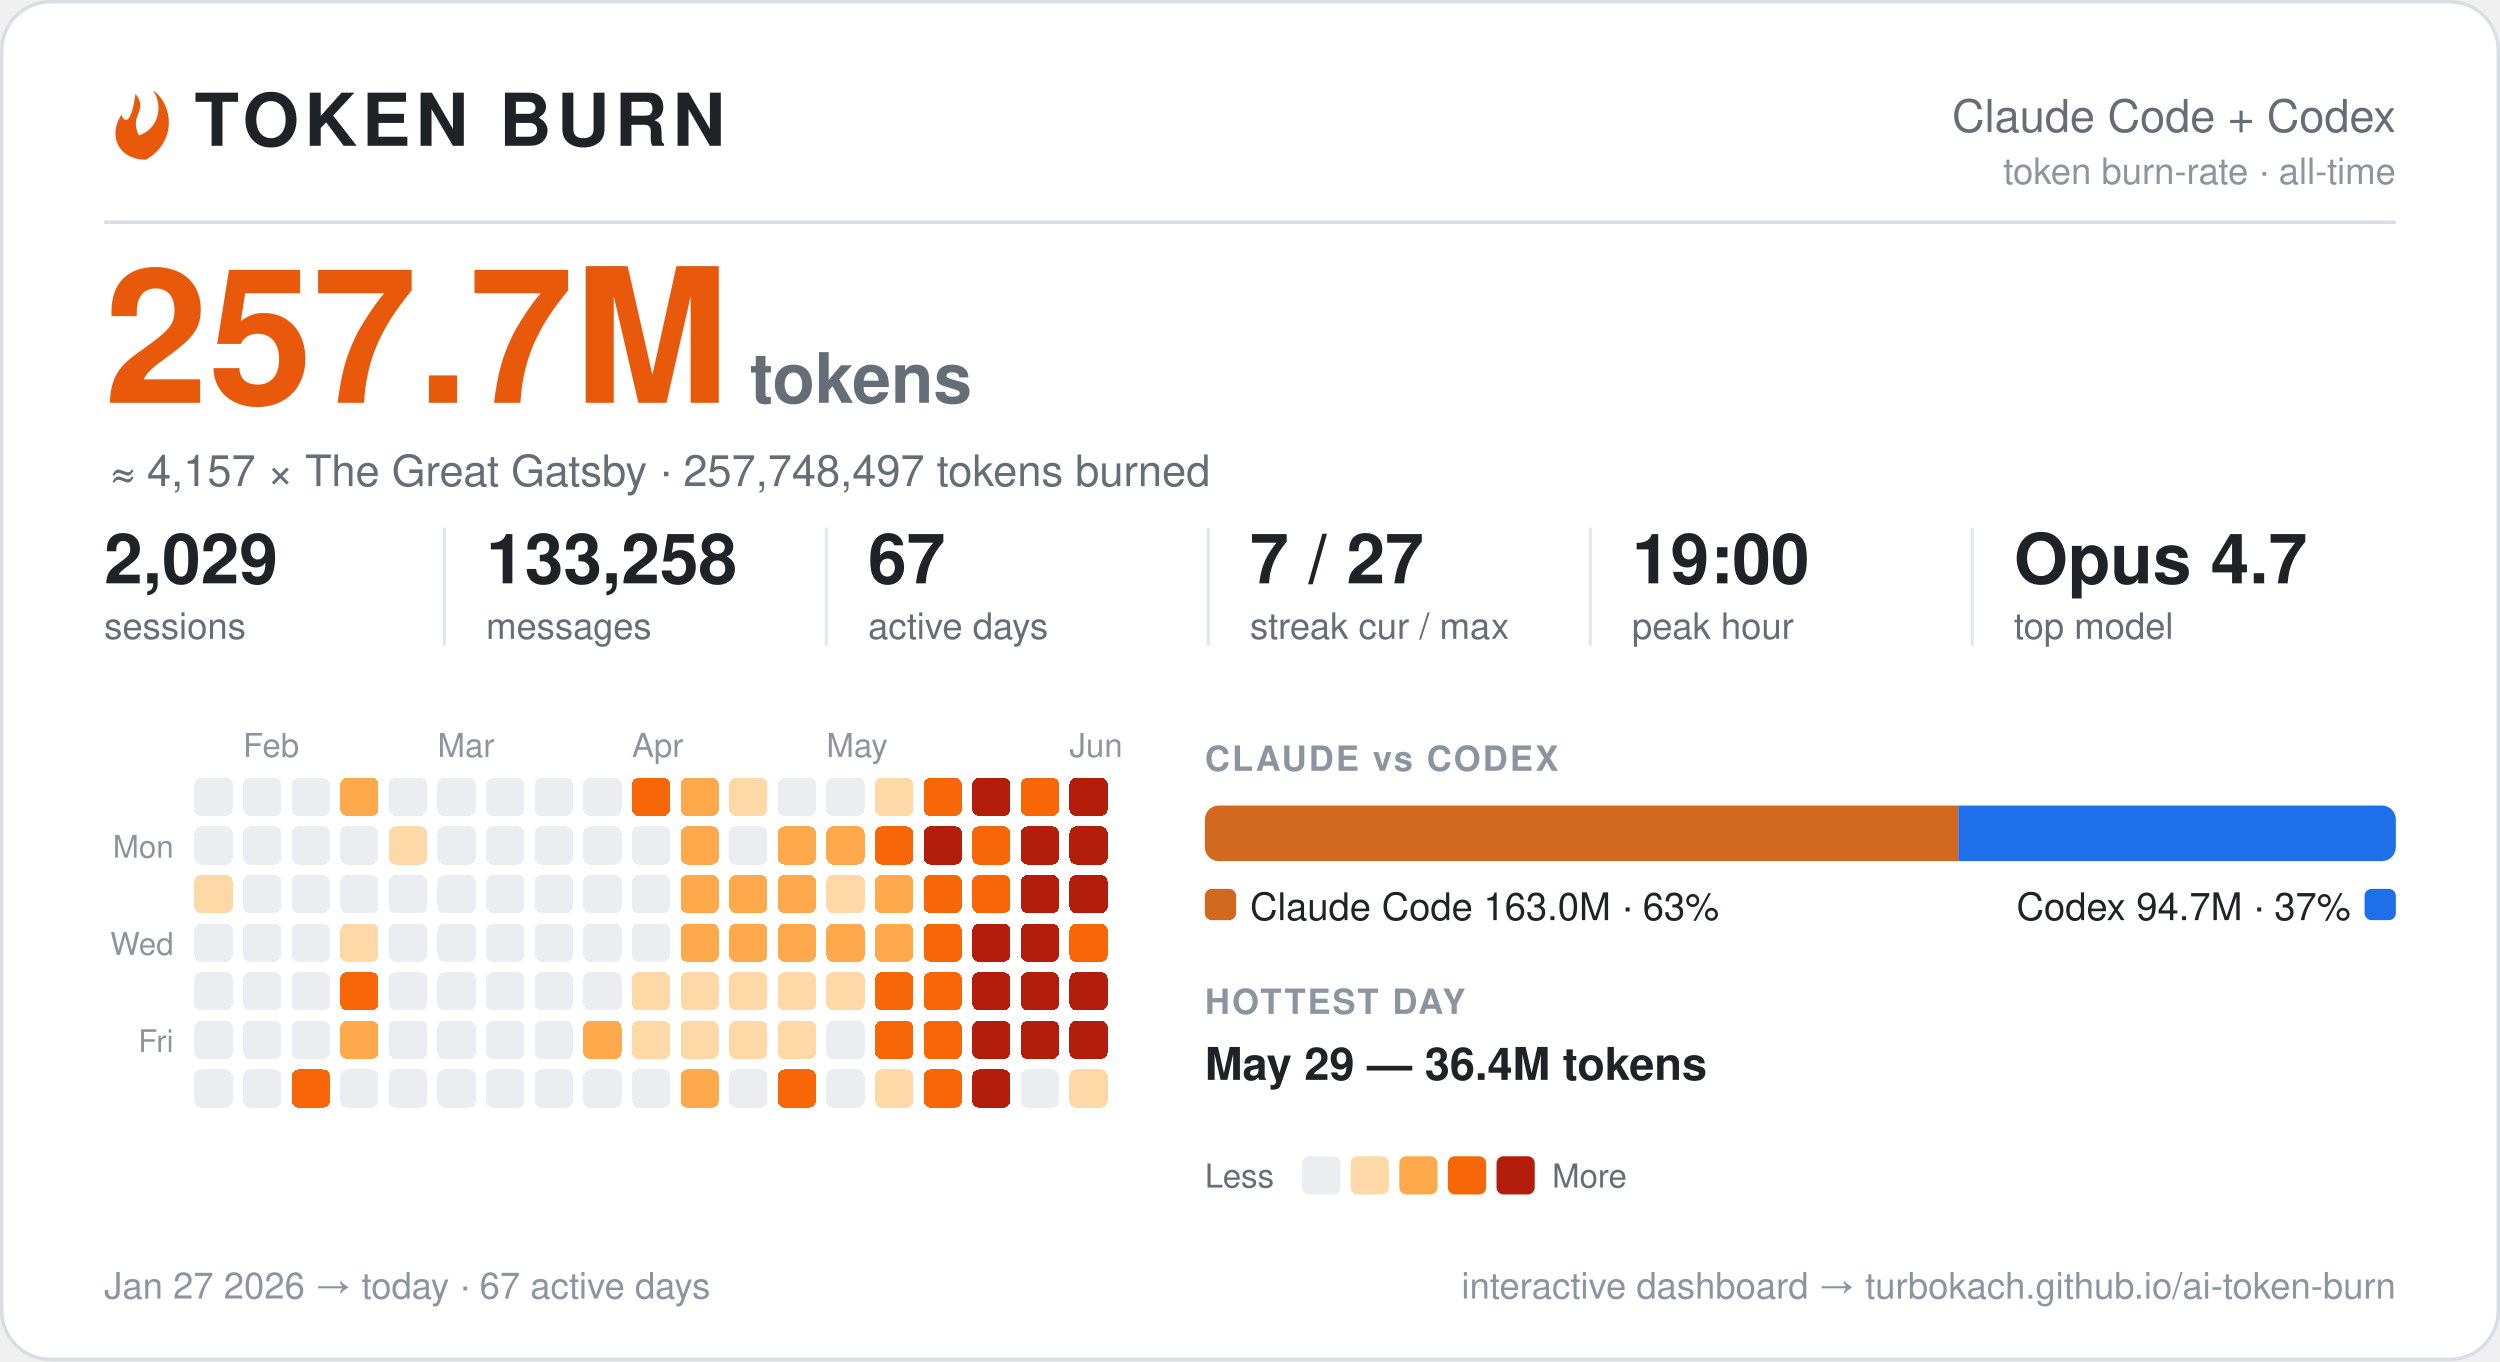
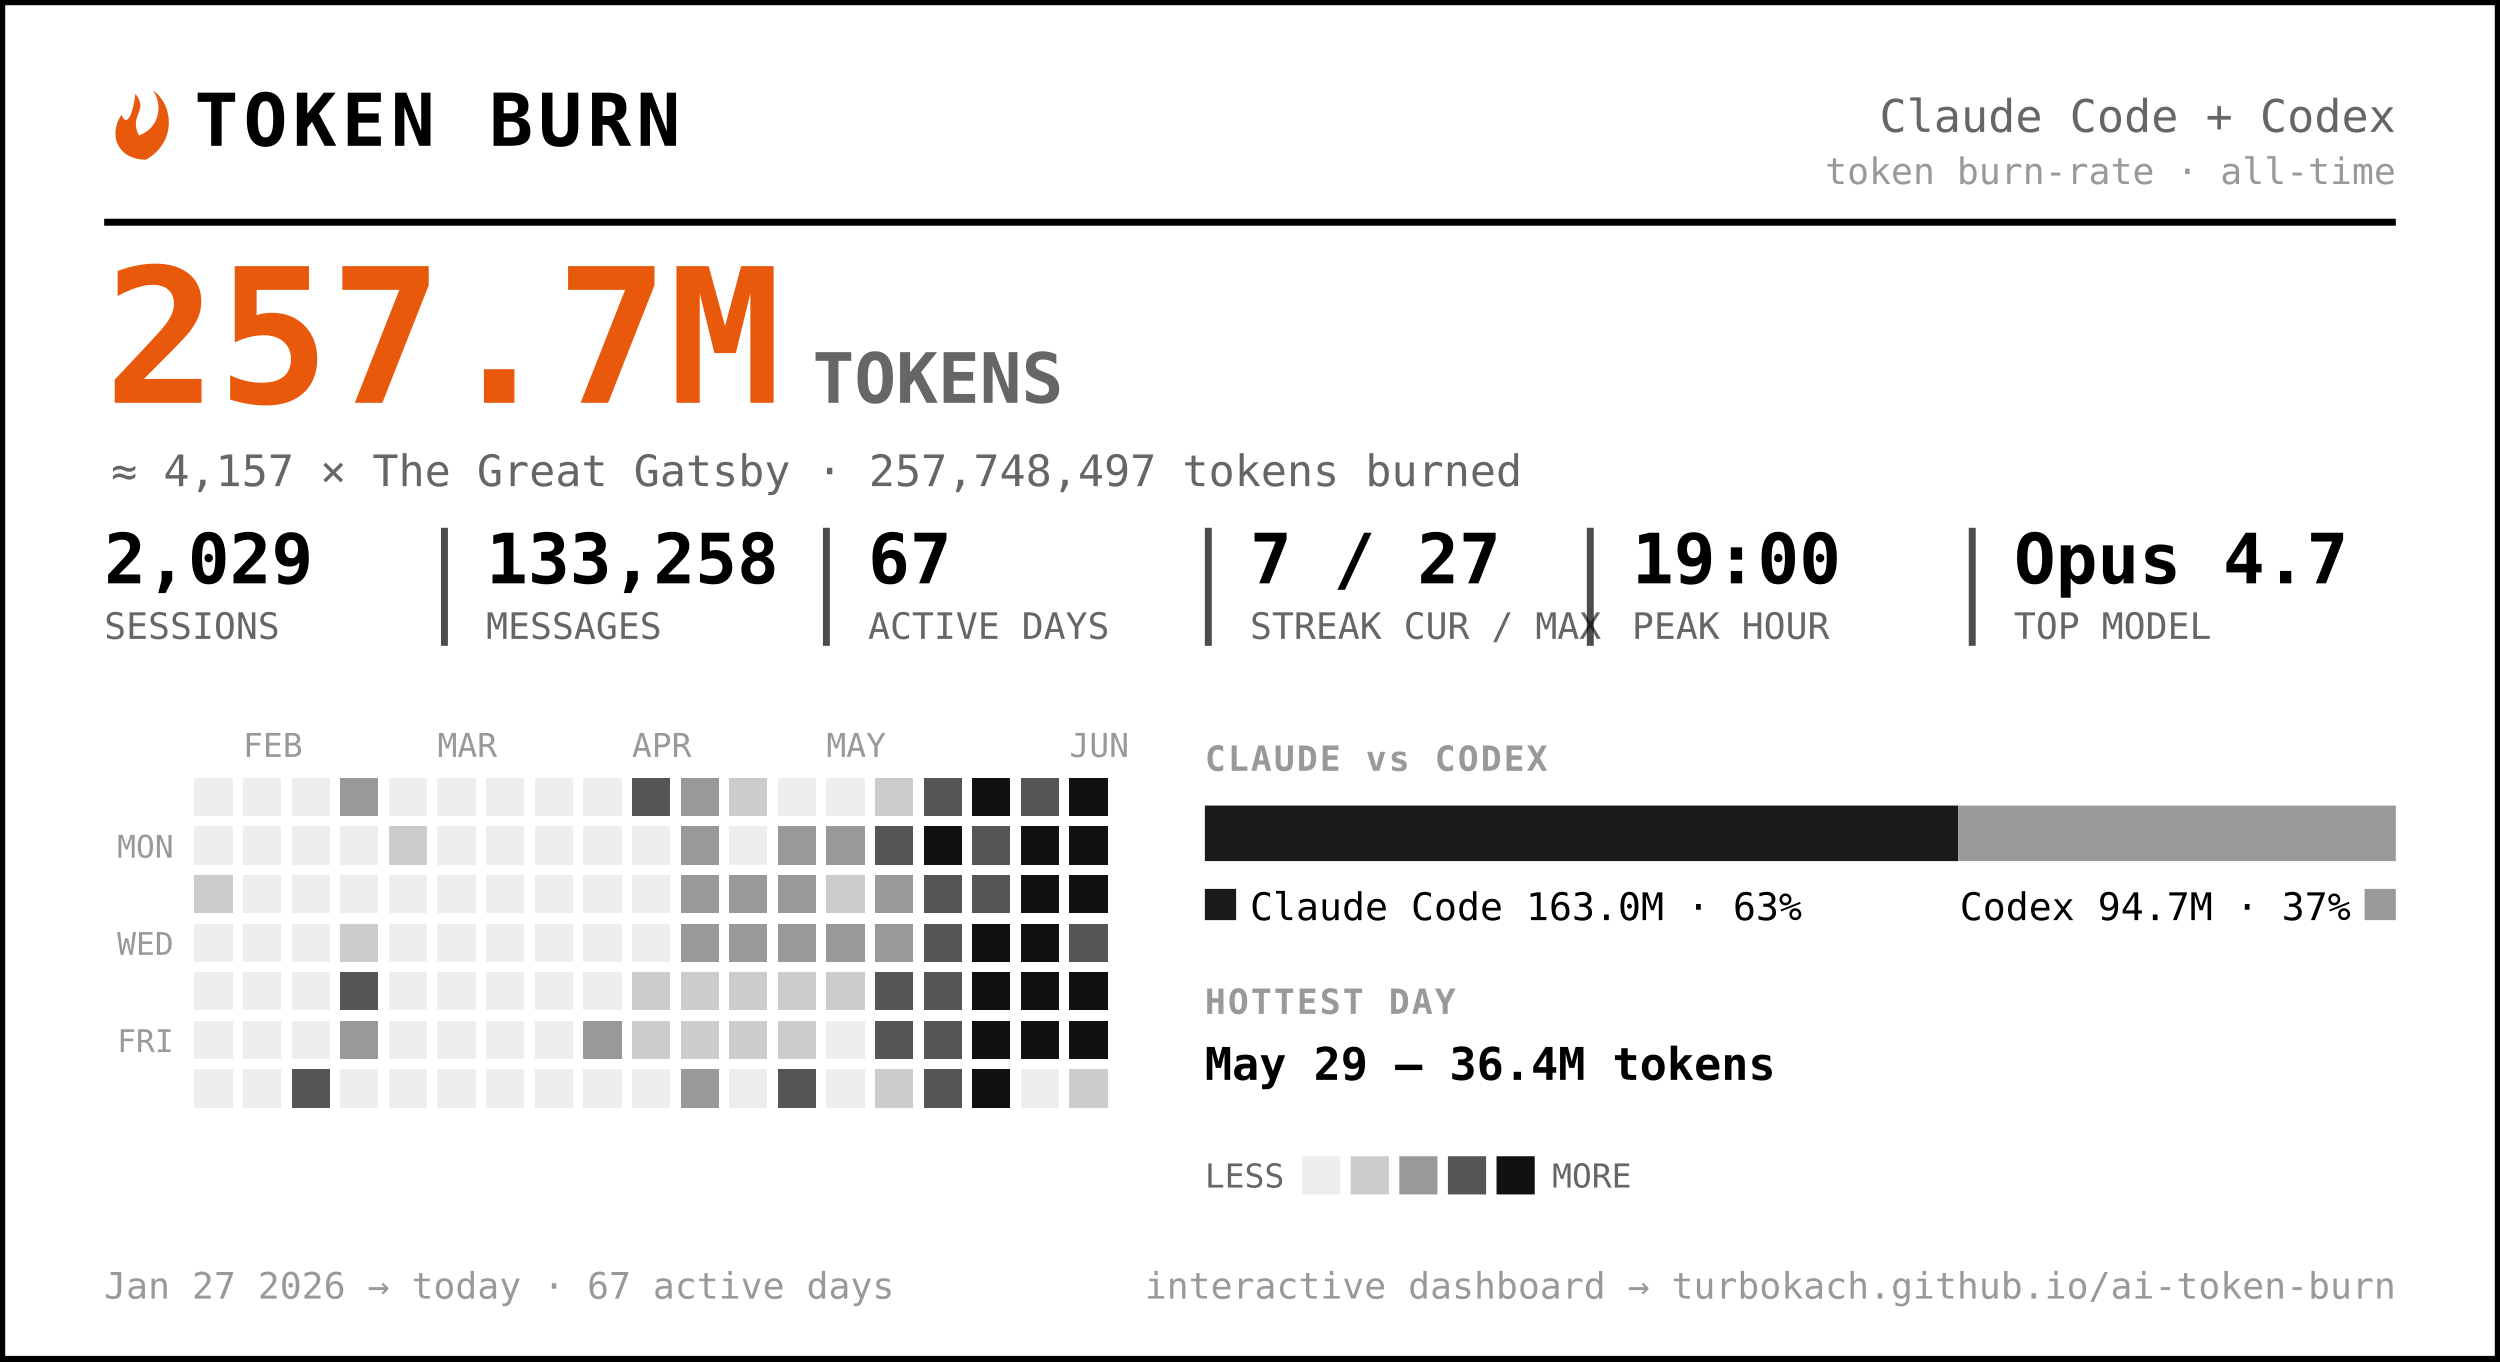
- <svg xmlns="http://www.w3.org/2000/svg" width="720" height="392" viewBox="0 0 720 392" font-family="-apple-system, BlinkMacSystemFont, 'Segoe UI', Helvetica, Arial, 'Liberation Sans', sans-serif" role="img" aria-label="Token burn — Claude Code + Codex">
-   <rect x="0.5" y="0.5" width="719" height="391" rx="14" fill="#ffffff" stroke="#d8dee4" />
+ <svg xmlns="http://www.w3.org/2000/svg" width="720" height="392" viewBox="0 0 720 392" font-family="ui-monospace, 'SF Mono', 'Cascadia Code', Menlo, Consolas, monospace" role="img" aria-label="Token burn — Claude Code + Codex">
+   <rect x="0.5" y="0.5" width="719" height="391" rx="0" fill="#ffffff" stroke="#000000" stroke-width="2" />
  <g transform="translate(30,27)">
    <path d="M9 0 C13 5 7 6 10 12 C16 10 17 3 14 -1 C20 3 21 14 12 19 C4 19 1 12 5 6 C6 9 8 8 9 0 Z" fill="#e8590c" />
  </g>
-   <text x="56.0" y="42.0" font-size="21" fill="#1f2328" font-weight="800" letter-spacing="1.5">TOKEN BURN</text>
-   <text x="690.0" y="38.0" font-size="13" fill="#656d76" text-anchor="end">Claude Code + Codex</text>
-   <text x="690.0" y="53.0" font-size="10.5" fill="#8c959f" text-anchor="end">token burn-rate · all-time</text>
-   <line x1="30" y1="64" x2="690" y2="64" stroke="#d8dee4" />
+   <text x="56.0" y="42.0" font-size="21" fill="#000000" font-weight="800" letter-spacing="1.5">TOKEN BURN</text>
+   <text x="690.0" y="38.0" font-size="13" fill="#666666" text-anchor="end">Claude Code + Codex</text>
+   <text x="690.0" y="53.0" font-size="10.5" fill="#999999" text-anchor="end">token burn-rate · all-time</text>
+   <line x1="30" y1="64" x2="690" y2="64" stroke="#000000" stroke-width="2" />
  <text x="30.0" y="116.0" font-size="54" fill="#e8590c" font-weight="800">257.7M</text>
-   <text x="216.0" y="116.0" font-size="20" fill="#656d76" font-weight="600">tokens</text>
-   <text x="32.0" y="140.0" font-size="12.5" fill="#656d76">≈ 4,157 × The Great Gatsby  ·  257,748,497 tokens burned</text>
-   <text x="30.0" y="168.0" font-size="20" fill="#1f2328" font-weight="700">2,029</text>
-   <text x="30.0" y="184.0" font-size="10.5" fill="#656d76">sessions</text>
-   <text x="140.0" y="168.0" font-size="20" fill="#1f2328" font-weight="700">133,258</text>
-   <text x="140.0" y="184.0" font-size="10.5" fill="#656d76">messages</text>
-   <line x1="128.0" y1="152" x2="128.0" y2="186" stroke="#d8dee4" opacity="0.7" />
-   <text x="250.0" y="168.0" font-size="20" fill="#1f2328" font-weight="700">67</text>
-   <text x="250.0" y="184.0" font-size="10.5" fill="#656d76">active days</text>
-   <line x1="238.0" y1="152" x2="238.0" y2="186" stroke="#d8dee4" opacity="0.7" />
-   <text x="360.0" y="168.0" font-size="20" fill="#1f2328" font-weight="700">7 / 27</text>
-   <text x="360.0" y="184.0" font-size="10.5" fill="#656d76">streak cur / max</text>
-   <line x1="348.0" y1="152" x2="348.0" y2="186" stroke="#d8dee4" opacity="0.7" />
-   <text x="470.0" y="168.0" font-size="20" fill="#1f2328" font-weight="700">19:00</text>
-   <text x="470.0" y="184.0" font-size="10.5" fill="#656d76">peak hour</text>
-   <line x1="458.0" y1="152" x2="458.0" y2="186" stroke="#d8dee4" opacity="0.7" />
-   <text x="580.0" y="168.0" font-size="20" fill="#1f2328" font-weight="700">Opus 4.7</text>
-   <text x="580.0" y="184.0" font-size="10.5" fill="#656d76">top model</text>
-   <line x1="568.0" y1="152" x2="568.0" y2="186" stroke="#d8dee4" opacity="0.7" />
-   <text x="70.0" y="218.0" font-size="9.5" fill="#8c959f">Feb</text>
-   <text x="126.0" y="218.0" font-size="9.5" fill="#8c959f">Mar</text>
-   <text x="182.0" y="218.0" font-size="9.5" fill="#8c959f">Apr</text>
-   <text x="238.0" y="218.0" font-size="9.5" fill="#8c959f">May</text>
-   <text x="308.0" y="218.0" font-size="9.5" fill="#8c959f">Jun</text>
-   <text x="50.0" y="247.0" font-size="9" fill="#8c959f" text-anchor="end">Mon</text>
-   <text x="50.0" y="275.0" font-size="9" fill="#8c959f" text-anchor="end">Wed</text>
-   <text x="50.0" y="303.0" font-size="9" fill="#8c959f" text-anchor="end">Fri</text>
+   <text x="234.0" y="116.0" font-size="20" fill="#666666" font-weight="600">TOKENS</text>
+   <text x="32.0" y="140.0" font-size="12.5" fill="#666666">≈ 4,157 × The Great Gatsby  ·  257,748,497 tokens burned</text>
+   <text x="30.0" y="168.0" font-size="20" fill="#000000" font-weight="700">2,029</text>
+   <text x="30.0" y="184.0" font-size="10.5" fill="#666666">SESSIONS</text>
+   <text x="140.0" y="168.0" font-size="20" fill="#000000" font-weight="700">133,258</text>
+   <text x="140.0" y="184.0" font-size="10.5" fill="#666666">MESSAGES</text>
+   <line x1="128.0" y1="152" x2="128.0" y2="186" stroke="#000000" stroke-width="2" opacity="0.7" />
+   <text x="250.0" y="168.0" font-size="20" fill="#000000" font-weight="700">67</text>
+   <text x="250.0" y="184.0" font-size="10.5" fill="#666666">ACTIVE DAYS</text>
+   <line x1="238.0" y1="152" x2="238.0" y2="186" stroke="#000000" stroke-width="2" opacity="0.7" />
+   <text x="360.0" y="168.0" font-size="20" fill="#000000" font-weight="700">7 / 27</text>
+   <text x="360.0" y="184.0" font-size="10.5" fill="#666666">STREAK CUR / MAX</text>
+   <line x1="348.0" y1="152" x2="348.0" y2="186" stroke="#000000" stroke-width="2" opacity="0.7" />
+   <text x="470.0" y="168.0" font-size="20" fill="#000000" font-weight="700">19:00</text>
+   <text x="470.0" y="184.0" font-size="10.5" fill="#666666">PEAK HOUR</text>
+   <line x1="458.0" y1="152" x2="458.0" y2="186" stroke="#000000" stroke-width="2" opacity="0.7" />
+   <text x="580.0" y="168.0" font-size="20" fill="#000000" font-weight="700">Opus 4.7</text>
+   <text x="580.0" y="184.0" font-size="10.5" fill="#666666">TOP MODEL</text>
+   <line x1="568.0" y1="152" x2="568.0" y2="186" stroke="#000000" stroke-width="2" opacity="0.7" />
+   <text x="70.0" y="218.0" font-size="9.5" fill="#999999">FEB</text>
+   <text x="126.0" y="218.0" font-size="9.5" fill="#999999">MAR</text>
+   <text x="182.0" y="218.0" font-size="9.5" fill="#999999">APR</text>
+   <text x="238.0" y="218.0" font-size="9.5" fill="#999999">MAY</text>
+   <text x="308.0" y="218.0" font-size="9.5" fill="#999999">JUN</text>
+   <text x="50.0" y="247.0" font-size="9" fill="#999999" text-anchor="end">MON</text>
+   <text x="50.0" y="275.0" font-size="9" fill="#999999" text-anchor="end">WED</text>
+   <text x="50.0" y="303.0" font-size="9" fill="#999999" text-anchor="end">FRI</text>
  <g shape-rendering="crispEdges">
-     <rect x="224" y="308" width="11" height="11" rx="2" fill="#f76707" />
-     <rect x="238" y="252" width="11" height="11" rx="2" fill="#ffd8a8" />
-     <rect x="252" y="224" width="11" height="11" rx="2" fill="#ffd8a8" />
-     <rect x="252" y="266" width="11" height="11" rx="2" fill="#ffa94d" />
-     <rect x="252" y="280" width="11" height="11" rx="2" fill="#f76707" />
-     <rect x="252" y="294" width="11" height="11" rx="2" fill="#f76707" />
-     <rect x="252" y="308" width="11" height="11" rx="2" fill="#ffd8a8" />
-     <rect x="266" y="224" width="11" height="11" rx="2" fill="#f76707" />
-     <rect x="266" y="238" width="11" height="11" rx="2" fill="#b21e0b" />
-     <rect x="266" y="252" width="11" height="11" rx="2" fill="#f76707" />
-     <rect x="266" y="266" width="11" height="11" rx="2" fill="#f76707" />
-     <rect x="266" y="280" width="11" height="11" rx="2" fill="#f76707" />
-     <rect x="266" y="294" width="11" height="11" rx="2" fill="#f76707" />
-     <rect x="266" y="308" width="11" height="11" rx="2" fill="#f76707" />
-     <rect x="280" y="224" width="11" height="11" rx="2" fill="#b21e0b" />
-     <rect x="280" y="238" width="11" height="11" rx="2" fill="#f76707" />
-     <rect x="280" y="252" width="11" height="11" rx="2" fill="#f76707" />
-     <rect x="280" y="266" width="11" height="11" rx="2" fill="#b21e0b" />
-     <rect x="280" y="280" width="11" height="11" rx="2" fill="#b21e0b" />
-     <rect x="280" y="294" width="11" height="11" rx="2" fill="#b21e0b" />
-     <rect x="280" y="308" width="11" height="11" rx="2" fill="#b21e0b" />
-     <rect x="294" y="224" width="11" height="11" rx="2" fill="#f76707" />
-     <rect x="294" y="238" width="11" height="11" rx="2" fill="#b21e0b" />
-     <rect x="294" y="252" width="11" height="11" rx="2" fill="#b21e0b" />
-     <rect x="294" y="266" width="11" height="11" rx="2" fill="#b21e0b" />
-     <rect x="294" y="280" width="11" height="11" rx="2" fill="#b21e0b" />
-     <rect x="294" y="294" width="11" height="11" rx="2" fill="#b21e0b" />
-     <rect x="308" y="224" width="11" height="11" rx="2" fill="#b21e0b" />
-     <rect x="308" y="238" width="11" height="11" rx="2" fill="#b21e0b" />
-     <rect x="308" y="252" width="11" height="11" rx="2" fill="#b21e0b" />
-     <rect x="308" y="266" width="11" height="11" rx="2" fill="#f76707" />
-     <rect x="308" y="280" width="11" height="11" rx="2" fill="#b21e0b" />
-     <rect x="308" y="294" width="11" height="11" rx="2" fill="#b21e0b" />
-     <rect x="308" y="308" width="11" height="11" rx="2" fill="#ffd8a8" />
-     <rect x="56" y="252" width="11" height="11" rx="2" fill="#ffd8a8" />
-     <rect x="84" y="308" width="11" height="11" rx="2" fill="#f76707" />
-     <rect x="98" y="224" width="11" height="11" rx="2" fill="#ffa94d" />
-     <rect x="98" y="266" width="11" height="11" rx="2" fill="#ffd8a8" />
-     <rect x="98" y="280" width="11" height="11" rx="2" fill="#f76707" />
-     <rect x="98" y="294" width="11" height="11" rx="2" fill="#ffa94d" />
-     <rect x="112" y="238" width="11" height="11" rx="2" fill="#ffd8a8" />
-     <rect x="168" y="294" width="11" height="11" rx="2" fill="#ffa94d" />
-     <rect x="182" y="224" width="11" height="11" rx="2" fill="#f76707" />
-     <rect x="182" y="280" width="11" height="11" rx="2" fill="#ffd8a8" />
-     <rect x="182" y="294" width="11" height="11" rx="2" fill="#ffd8a8" />
-     <rect x="196" y="224" width="11" height="11" rx="2" fill="#ffa94d" />
-     <rect x="196" y="238" width="11" height="11" rx="2" fill="#ffa94d" />
-     <rect x="196" y="252" width="11" height="11" rx="2" fill="#ffa94d" />
-     <rect x="196" y="266" width="11" height="11" rx="2" fill="#ffa94d" />
-     <rect x="196" y="280" width="11" height="11" rx="2" fill="#ffd8a8" />
-     <rect x="196" y="294" width="11" height="11" rx="2" fill="#ffd8a8" />
-     <rect x="196" y="308" width="11" height="11" rx="2" fill="#ffa94d" />
-     <rect x="210" y="224" width="11" height="11" rx="2" fill="#ffd8a8" />
-     <rect x="210" y="252" width="11" height="11" rx="2" fill="#ffa94d" />
-     <rect x="210" y="266" width="11" height="11" rx="2" fill="#ffa94d" />
-     <rect x="210" y="280" width="11" height="11" rx="2" fill="#ffd8a8" />
-     <rect x="210" y="294" width="11" height="11" rx="2" fill="#ffd8a8" />
-     <rect x="224" y="238" width="11" height="11" rx="2" fill="#ffa94d" />
-     <rect x="224" y="252" width="11" height="11" rx="2" fill="#ffa94d" />
-     <rect x="224" y="266" width="11" height="11" rx="2" fill="#ffa94d" />
-     <rect x="224" y="280" width="11" height="11" rx="2" fill="#ffd8a8" />
-     <rect x="224" y="294" width="11" height="11" rx="2" fill="#ffd8a8" />
-     <rect x="238" y="238" width="11" height="11" rx="2" fill="#ffa94d" />
-     <rect x="238" y="266" width="11" height="11" rx="2" fill="#ffa94d" />
-     <rect x="238" y="280" width="11" height="11" rx="2" fill="#ffd8a8" />
-     <rect x="252" y="238" width="11" height="11" rx="2" fill="#f76707" />
-     <rect x="252" y="252" width="11" height="11" rx="2" fill="#ffa94d" />
-     <rect x="56" y="224" width="11" height="11" rx="2" fill="#ebedf0" />
-     <rect x="56" y="238" width="11" height="11" rx="2" fill="#ebedf0" />
-     <rect x="56" y="266" width="11" height="11" rx="2" fill="#ebedf0" />
-     <rect x="56" y="280" width="11" height="11" rx="2" fill="#ebedf0" />
-     <rect x="56" y="294" width="11" height="11" rx="2" fill="#ebedf0" />
-     <rect x="56" y="308" width="11" height="11" rx="2" fill="#ebedf0" />
-     <rect x="70" y="224" width="11" height="11" rx="2" fill="#ebedf0" />
-     <rect x="70" y="238" width="11" height="11" rx="2" fill="#ebedf0" />
-     <rect x="70" y="252" width="11" height="11" rx="2" fill="#ebedf0" />
-     <rect x="70" y="266" width="11" height="11" rx="2" fill="#ebedf0" />
-     <rect x="70" y="280" width="11" height="11" rx="2" fill="#ebedf0" />
-     <rect x="70" y="294" width="11" height="11" rx="2" fill="#ebedf0" />
-     <rect x="70" y="308" width="11" height="11" rx="2" fill="#ebedf0" />
-     <rect x="84" y="224" width="11" height="11" rx="2" fill="#ebedf0" />
-     <rect x="84" y="238" width="11" height="11" rx="2" fill="#ebedf0" />
-     <rect x="84" y="252" width="11" height="11" rx="2" fill="#ebedf0" />
-     <rect x="84" y="266" width="11" height="11" rx="2" fill="#ebedf0" />
-     <rect x="84" y="280" width="11" height="11" rx="2" fill="#ebedf0" />
-     <rect x="84" y="294" width="11" height="11" rx="2" fill="#ebedf0" />
-     <rect x="98" y="238" width="11" height="11" rx="2" fill="#ebedf0" />
-     <rect x="98" y="252" width="11" height="11" rx="2" fill="#ebedf0" />
-     <rect x="98" y="308" width="11" height="11" rx="2" fill="#ebedf0" />
-     <rect x="112" y="224" width="11" height="11" rx="2" fill="#ebedf0" />
-     <rect x="112" y="252" width="11" height="11" rx="2" fill="#ebedf0" />
-     <rect x="112" y="266" width="11" height="11" rx="2" fill="#ebedf0" />
-     <rect x="112" y="280" width="11" height="11" rx="2" fill="#ebedf0" />
-     <rect x="112" y="294" width="11" height="11" rx="2" fill="#ebedf0" />
-     <rect x="112" y="308" width="11" height="11" rx="2" fill="#ebedf0" />
-     <rect x="126" y="224" width="11" height="11" rx="2" fill="#ebedf0" />
-     <rect x="126" y="238" width="11" height="11" rx="2" fill="#ebedf0" />
-     <rect x="126" y="252" width="11" height="11" rx="2" fill="#ebedf0" />
-     <rect x="126" y="266" width="11" height="11" rx="2" fill="#ebedf0" />
-     <rect x="126" y="280" width="11" height="11" rx="2" fill="#ebedf0" />
-     <rect x="126" y="294" width="11" height="11" rx="2" fill="#ebedf0" />
-     <rect x="126" y="308" width="11" height="11" rx="2" fill="#ebedf0" />
-     <rect x="140" y="224" width="11" height="11" rx="2" fill="#ebedf0" />
-     <rect x="140" y="238" width="11" height="11" rx="2" fill="#ebedf0" />
-     <rect x="140" y="252" width="11" height="11" rx="2" fill="#ebedf0" />
-     <rect x="140" y="266" width="11" height="11" rx="2" fill="#ebedf0" />
-     <rect x="140" y="280" width="11" height="11" rx="2" fill="#ebedf0" />
-     <rect x="140" y="294" width="11" height="11" rx="2" fill="#ebedf0" />
-     <rect x="140" y="308" width="11" height="11" rx="2" fill="#ebedf0" />
-     <rect x="154" y="224" width="11" height="11" rx="2" fill="#ebedf0" />
-     <rect x="154" y="238" width="11" height="11" rx="2" fill="#ebedf0" />
-     <rect x="154" y="252" width="11" height="11" rx="2" fill="#ebedf0" />
-     <rect x="154" y="266" width="11" height="11" rx="2" fill="#ebedf0" />
-     <rect x="154" y="280" width="11" height="11" rx="2" fill="#ebedf0" />
-     <rect x="154" y="294" width="11" height="11" rx="2" fill="#ebedf0" />
-     <rect x="154" y="308" width="11" height="11" rx="2" fill="#ebedf0" />
-     <rect x="168" y="224" width="11" height="11" rx="2" fill="#ebedf0" />
-     <rect x="168" y="238" width="11" height="11" rx="2" fill="#ebedf0" />
-     <rect x="168" y="252" width="11" height="11" rx="2" fill="#ebedf0" />
-     <rect x="168" y="266" width="11" height="11" rx="2" fill="#ebedf0" />
-     <rect x="168" y="280" width="11" height="11" rx="2" fill="#ebedf0" />
-     <rect x="168" y="308" width="11" height="11" rx="2" fill="#ebedf0" />
-     <rect x="182" y="238" width="11" height="11" rx="2" fill="#ebedf0" />
-     <rect x="182" y="252" width="11" height="11" rx="2" fill="#ebedf0" />
-     <rect x="182" y="266" width="11" height="11" rx="2" fill="#ebedf0" />
-     <rect x="182" y="308" width="11" height="11" rx="2" fill="#ebedf0" />
-     <rect x="210" y="238" width="11" height="11" rx="2" fill="#ebedf0" />
-     <rect x="210" y="308" width="11" height="11" rx="2" fill="#ebedf0" />
-     <rect x="224" y="224" width="11" height="11" rx="2" fill="#ebedf0" />
-     <rect x="238" y="224" width="11" height="11" rx="2" fill="#ebedf0" />
-     <rect x="238" y="294" width="11" height="11" rx="2" fill="#ebedf0" />
-     <rect x="238" y="308" width="11" height="11" rx="2" fill="#ebedf0" />
-     <rect x="294" y="308" width="11" height="11" rx="2" fill="#ebedf0" />
+     <rect x="224" y="308" width="11" height="11" rx="0" fill="#555555" />
+     <rect x="238" y="252" width="11" height="11" rx="0" fill="#cccccc" />
+     <rect x="252" y="224" width="11" height="11" rx="0" fill="#cccccc" />
+     <rect x="252" y="266" width="11" height="11" rx="0" fill="#999999" />
+     <rect x="252" y="280" width="11" height="11" rx="0" fill="#555555" />
+     <rect x="252" y="294" width="11" height="11" rx="0" fill="#555555" />
+     <rect x="252" y="308" width="11" height="11" rx="0" fill="#cccccc" />
+     <rect x="266" y="224" width="11" height="11" rx="0" fill="#555555" />
+     <rect x="266" y="238" width="11" height="11" rx="0" fill="#111111" />
+     <rect x="266" y="252" width="11" height="11" rx="0" fill="#555555" />
+     <rect x="266" y="266" width="11" height="11" rx="0" fill="#555555" />
+     <rect x="266" y="280" width="11" height="11" rx="0" fill="#555555" />
+     <rect x="266" y="294" width="11" height="11" rx="0" fill="#555555" />
+     <rect x="266" y="308" width="11" height="11" rx="0" fill="#555555" />
+     <rect x="280" y="224" width="11" height="11" rx="0" fill="#111111" />
+     <rect x="280" y="238" width="11" height="11" rx="0" fill="#555555" />
+     <rect x="280" y="252" width="11" height="11" rx="0" fill="#555555" />
+     <rect x="280" y="266" width="11" height="11" rx="0" fill="#111111" />
+     <rect x="280" y="280" width="11" height="11" rx="0" fill="#111111" />
+     <rect x="280" y="294" width="11" height="11" rx="0" fill="#111111" />
+     <rect x="280" y="308" width="11" height="11" rx="0" fill="#111111" />
+     <rect x="294" y="224" width="11" height="11" rx="0" fill="#555555" />
+     <rect x="294" y="238" width="11" height="11" rx="0" fill="#111111" />
+     <rect x="294" y="252" width="11" height="11" rx="0" fill="#111111" />
+     <rect x="294" y="266" width="11" height="11" rx="0" fill="#111111" />
+     <rect x="294" y="280" width="11" height="11" rx="0" fill="#111111" />
+     <rect x="294" y="294" width="11" height="11" rx="0" fill="#111111" />
+     <rect x="308" y="224" width="11" height="11" rx="0" fill="#111111" />
+     <rect x="308" y="238" width="11" height="11" rx="0" fill="#111111" />
+     <rect x="308" y="252" width="11" height="11" rx="0" fill="#111111" />
+     <rect x="308" y="266" width="11" height="11" rx="0" fill="#555555" />
+     <rect x="308" y="280" width="11" height="11" rx="0" fill="#111111" />
+     <rect x="308" y="294" width="11" height="11" rx="0" fill="#111111" />
+     <rect x="308" y="308" width="11" height="11" rx="0" fill="#cccccc" />
+     <rect x="56" y="252" width="11" height="11" rx="0" fill="#cccccc" />
+     <rect x="84" y="308" width="11" height="11" rx="0" fill="#555555" />
+     <rect x="98" y="224" width="11" height="11" rx="0" fill="#999999" />
+     <rect x="98" y="266" width="11" height="11" rx="0" fill="#cccccc" />
+     <rect x="98" y="280" width="11" height="11" rx="0" fill="#555555" />
+     <rect x="98" y="294" width="11" height="11" rx="0" fill="#999999" />
+     <rect x="112" y="238" width="11" height="11" rx="0" fill="#cccccc" />
+     <rect x="168" y="294" width="11" height="11" rx="0" fill="#999999" />
+     <rect x="182" y="224" width="11" height="11" rx="0" fill="#555555" />
+     <rect x="182" y="280" width="11" height="11" rx="0" fill="#cccccc" />
+     <rect x="182" y="294" width="11" height="11" rx="0" fill="#cccccc" />
+     <rect x="196" y="224" width="11" height="11" rx="0" fill="#999999" />
+     <rect x="196" y="238" width="11" height="11" rx="0" fill="#999999" />
+     <rect x="196" y="252" width="11" height="11" rx="0" fill="#999999" />
+     <rect x="196" y="266" width="11" height="11" rx="0" fill="#999999" />
+     <rect x="196" y="280" width="11" height="11" rx="0" fill="#cccccc" />
+     <rect x="196" y="294" width="11" height="11" rx="0" fill="#cccccc" />
+     <rect x="196" y="308" width="11" height="11" rx="0" fill="#999999" />
+     <rect x="210" y="224" width="11" height="11" rx="0" fill="#cccccc" />
+     <rect x="210" y="252" width="11" height="11" rx="0" fill="#999999" />
+     <rect x="210" y="266" width="11" height="11" rx="0" fill="#999999" />
+     <rect x="210" y="280" width="11" height="11" rx="0" fill="#cccccc" />
+     <rect x="210" y="294" width="11" height="11" rx="0" fill="#cccccc" />
+     <rect x="224" y="238" width="11" height="11" rx="0" fill="#999999" />
+     <rect x="224" y="252" width="11" height="11" rx="0" fill="#999999" />
+     <rect x="224" y="266" width="11" height="11" rx="0" fill="#999999" />
+     <rect x="224" y="280" width="11" height="11" rx="0" fill="#cccccc" />
+     <rect x="224" y="294" width="11" height="11" rx="0" fill="#cccccc" />
+     <rect x="238" y="238" width="11" height="11" rx="0" fill="#999999" />
+     <rect x="238" y="266" width="11" height="11" rx="0" fill="#999999" />
+     <rect x="238" y="280" width="11" height="11" rx="0" fill="#cccccc" />
+     <rect x="252" y="238" width="11" height="11" rx="0" fill="#555555" />
+     <rect x="252" y="252" width="11" height="11" rx="0" fill="#999999" />
+     <rect x="56" y="224" width="11" height="11" rx="0" fill="#eeeeee" />
+     <rect x="56" y="238" width="11" height="11" rx="0" fill="#eeeeee" />
+     <rect x="56" y="266" width="11" height="11" rx="0" fill="#eeeeee" />
+     <rect x="56" y="280" width="11" height="11" rx="0" fill="#eeeeee" />
+     <rect x="56" y="294" width="11" height="11" rx="0" fill="#eeeeee" />
+     <rect x="56" y="308" width="11" height="11" rx="0" fill="#eeeeee" />
+     <rect x="70" y="224" width="11" height="11" rx="0" fill="#eeeeee" />
+     <rect x="70" y="238" width="11" height="11" rx="0" fill="#eeeeee" />
+     <rect x="70" y="252" width="11" height="11" rx="0" fill="#eeeeee" />
+     <rect x="70" y="266" width="11" height="11" rx="0" fill="#eeeeee" />
+     <rect x="70" y="280" width="11" height="11" rx="0" fill="#eeeeee" />
+     <rect x="70" y="294" width="11" height="11" rx="0" fill="#eeeeee" />
+     <rect x="70" y="308" width="11" height="11" rx="0" fill="#eeeeee" />
+     <rect x="84" y="224" width="11" height="11" rx="0" fill="#eeeeee" />
+     <rect x="84" y="238" width="11" height="11" rx="0" fill="#eeeeee" />
+     <rect x="84" y="252" width="11" height="11" rx="0" fill="#eeeeee" />
+     <rect x="84" y="266" width="11" height="11" rx="0" fill="#eeeeee" />
+     <rect x="84" y="280" width="11" height="11" rx="0" fill="#eeeeee" />
+     <rect x="84" y="294" width="11" height="11" rx="0" fill="#eeeeee" />
+     <rect x="98" y="238" width="11" height="11" rx="0" fill="#eeeeee" />
+     <rect x="98" y="252" width="11" height="11" rx="0" fill="#eeeeee" />
+     <rect x="98" y="308" width="11" height="11" rx="0" fill="#eeeeee" />
+     <rect x="112" y="224" width="11" height="11" rx="0" fill="#eeeeee" />
+     <rect x="112" y="252" width="11" height="11" rx="0" fill="#eeeeee" />
+     <rect x="112" y="266" width="11" height="11" rx="0" fill="#eeeeee" />
+     <rect x="112" y="280" width="11" height="11" rx="0" fill="#eeeeee" />
+     <rect x="112" y="294" width="11" height="11" rx="0" fill="#eeeeee" />
+     <rect x="112" y="308" width="11" height="11" rx="0" fill="#eeeeee" />
+     <rect x="126" y="224" width="11" height="11" rx="0" fill="#eeeeee" />
+     <rect x="126" y="238" width="11" height="11" rx="0" fill="#eeeeee" />
+     <rect x="126" y="252" width="11" height="11" rx="0" fill="#eeeeee" />
+     <rect x="126" y="266" width="11" height="11" rx="0" fill="#eeeeee" />
+     <rect x="126" y="280" width="11" height="11" rx="0" fill="#eeeeee" />
+     <rect x="126" y="294" width="11" height="11" rx="0" fill="#eeeeee" />
+     <rect x="126" y="308" width="11" height="11" rx="0" fill="#eeeeee" />
+     <rect x="140" y="224" width="11" height="11" rx="0" fill="#eeeeee" />
+     <rect x="140" y="238" width="11" height="11" rx="0" fill="#eeeeee" />
+     <rect x="140" y="252" width="11" height="11" rx="0" fill="#eeeeee" />
+     <rect x="140" y="266" width="11" height="11" rx="0" fill="#eeeeee" />
+     <rect x="140" y="280" width="11" height="11" rx="0" fill="#eeeeee" />
+     <rect x="140" y="294" width="11" height="11" rx="0" fill="#eeeeee" />
+     <rect x="140" y="308" width="11" height="11" rx="0" fill="#eeeeee" />
+     <rect x="154" y="224" width="11" height="11" rx="0" fill="#eeeeee" />
+     <rect x="154" y="238" width="11" height="11" rx="0" fill="#eeeeee" />
+     <rect x="154" y="252" width="11" height="11" rx="0" fill="#eeeeee" />
+     <rect x="154" y="266" width="11" height="11" rx="0" fill="#eeeeee" />
+     <rect x="154" y="280" width="11" height="11" rx="0" fill="#eeeeee" />
+     <rect x="154" y="294" width="11" height="11" rx="0" fill="#eeeeee" />
+     <rect x="154" y="308" width="11" height="11" rx="0" fill="#eeeeee" />
+     <rect x="168" y="224" width="11" height="11" rx="0" fill="#eeeeee" />
+     <rect x="168" y="238" width="11" height="11" rx="0" fill="#eeeeee" />
+     <rect x="168" y="252" width="11" height="11" rx="0" fill="#eeeeee" />
+     <rect x="168" y="266" width="11" height="11" rx="0" fill="#eeeeee" />
+     <rect x="168" y="280" width="11" height="11" rx="0" fill="#eeeeee" />
+     <rect x="168" y="308" width="11" height="11" rx="0" fill="#eeeeee" />
+     <rect x="182" y="238" width="11" height="11" rx="0" fill="#eeeeee" />
+     <rect x="182" y="252" width="11" height="11" rx="0" fill="#eeeeee" />
+     <rect x="182" y="266" width="11" height="11" rx="0" fill="#eeeeee" />
+     <rect x="182" y="308" width="11" height="11" rx="0" fill="#eeeeee" />
+     <rect x="210" y="238" width="11" height="11" rx="0" fill="#eeeeee" />
+     <rect x="210" y="308" width="11" height="11" rx="0" fill="#eeeeee" />
+     <rect x="224" y="224" width="11" height="11" rx="0" fill="#eeeeee" />
+     <rect x="238" y="224" width="11" height="11" rx="0" fill="#eeeeee" />
+     <rect x="238" y="294" width="11" height="11" rx="0" fill="#eeeeee" />
+     <rect x="238" y="308" width="11" height="11" rx="0" fill="#eeeeee" />
+     <rect x="294" y="308" width="11" height="11" rx="0" fill="#eeeeee" />
  </g>
-   <text x="347.0" y="222.0" font-size="10" fill="#8c959f" font-weight="700" letter-spacing="0.6">CLAUDE vs CODEX</text>
-   <path d="M351.00,232 H563.97 L563.97,232 V248.00 L563.97,248.00 H351.00 A4.00,4.00 0 0 1 347.00,244.00 V236.00 A4.00,4.00 0 0 1 351.00,232.00 Z" fill="#d2691e" />
-   <path d="M563.97,232 H686.00 A4.00,4.00 0 0 1 690.00,236.00 V244.00 A4.00,4.00 0 0 1 686.00,248.00 H563.97 L563.97,248.00 V232.00 L563.97,232.00 Z" fill="#1f6feb" />
-   <rect x="347" y="256" width="9" height="9" rx="2" fill="#d2691e" />
-   <text x="360.0" y="265.0" font-size="11" fill="#1f2328">Claude Code  163.0M · 63%</text>
-   <rect x="681.0" y="256" width="9" height="9" rx="2" fill="#1f6feb" />
-   <text x="677.0" y="265.0" font-size="11" fill="#1f2328" text-anchor="end">Codex  94.7M · 37%</text>
-   <text x="347.0" y="292.0" font-size="10" fill="#8c959f" font-weight="700" letter-spacing="0.6">HOTTEST DAY</text>
-   <text x="347.0" y="311.0" font-size="13" fill="#1f2328" font-weight="600">May 29 — 36.4M tokens</text>
-   <text x="347.0" y="342.0" font-size="9.5" fill="#656d76">Less</text>
-   <rect x="375" y="333" width="11" height="11" rx="2" fill="#ebedf0" />
-   <rect x="389" y="333" width="11" height="11" rx="2" fill="#ffd8a8" />
-   <rect x="403" y="333" width="11" height="11" rx="2" fill="#ffa94d" />
-   <rect x="417" y="333" width="11" height="11" rx="2" fill="#f76707" />
-   <rect x="431" y="333" width="11" height="11" rx="2" fill="#b21e0b" />
-   <text x="447.0" y="342.0" font-size="9.5" fill="#656d76">More</text>
-   <text x="30.0" y="374.0" font-size="10.5" fill="#8c959f">Jan 27 2026 → today  ·  67 active days</text>
-   <text x="690.0" y="374.0" font-size="10.5" fill="#8c959f" text-anchor="end">interactive dashboard → turbokach.github.io/ai-token-burn</text>
+   <text x="347.0" y="222.0" font-size="10" fill="#999999" font-weight="700" letter-spacing="0.6">CLAUDE vs CODEX</text>
+   <path d="M347.00,232 H563.97 L563.97,232 V248.00 L563.97,248.00 H347.00 L347.00,248.00 V232.00 L347.00,232.00 Z" fill="#1a1a1a" />
+   <path d="M563.97,232 H690.00 L690.00,232 V248.00 L690.00,248.00 H563.97 L563.97,248.00 V232.00 L563.97,232.00 Z" fill="#9a9a9a" />
+   <rect x="347" y="256" width="9" height="9" rx="0" fill="#1a1a1a" />
+   <text x="360.0" y="265.0" font-size="11" fill="#000000">Claude Code  163.0M · 63%</text>
+   <rect x="681.0" y="256" width="9" height="9" rx="0" fill="#9a9a9a" />
+   <text x="677.0" y="265.0" font-size="11" fill="#000000" text-anchor="end">Codex  94.7M · 37%</text>
+   <text x="347.0" y="292.0" font-size="10" fill="#999999" font-weight="700" letter-spacing="0.6">HOTTEST DAY</text>
+   <text x="347.0" y="311.0" font-size="13" fill="#000000" font-weight="600">May 29 — 36.4M tokens</text>
+   <text x="347.0" y="342.0" font-size="9.5" fill="#666666">LESS</text>
+   <rect x="375" y="333" width="11" height="11" rx="0" fill="#eeeeee" />
+   <rect x="389" y="333" width="11" height="11" rx="0" fill="#cccccc" />
+   <rect x="403" y="333" width="11" height="11" rx="0" fill="#999999" />
+   <rect x="417" y="333" width="11" height="11" rx="0" fill="#555555" />
+   <rect x="431" y="333" width="11" height="11" rx="0" fill="#111111" />
+   <text x="447.0" y="342.0" font-size="9.5" fill="#666666">MORE</text>
+   <text x="30.0" y="374.0" font-size="10.5" fill="#999999">Jan 27 2026 → today  ·  67 active days</text>
+   <text x="690.0" y="374.0" font-size="10.5" fill="#999999" text-anchor="end">interactive dashboard → turbokach.github.io/ai-token-burn</text>
</svg>
